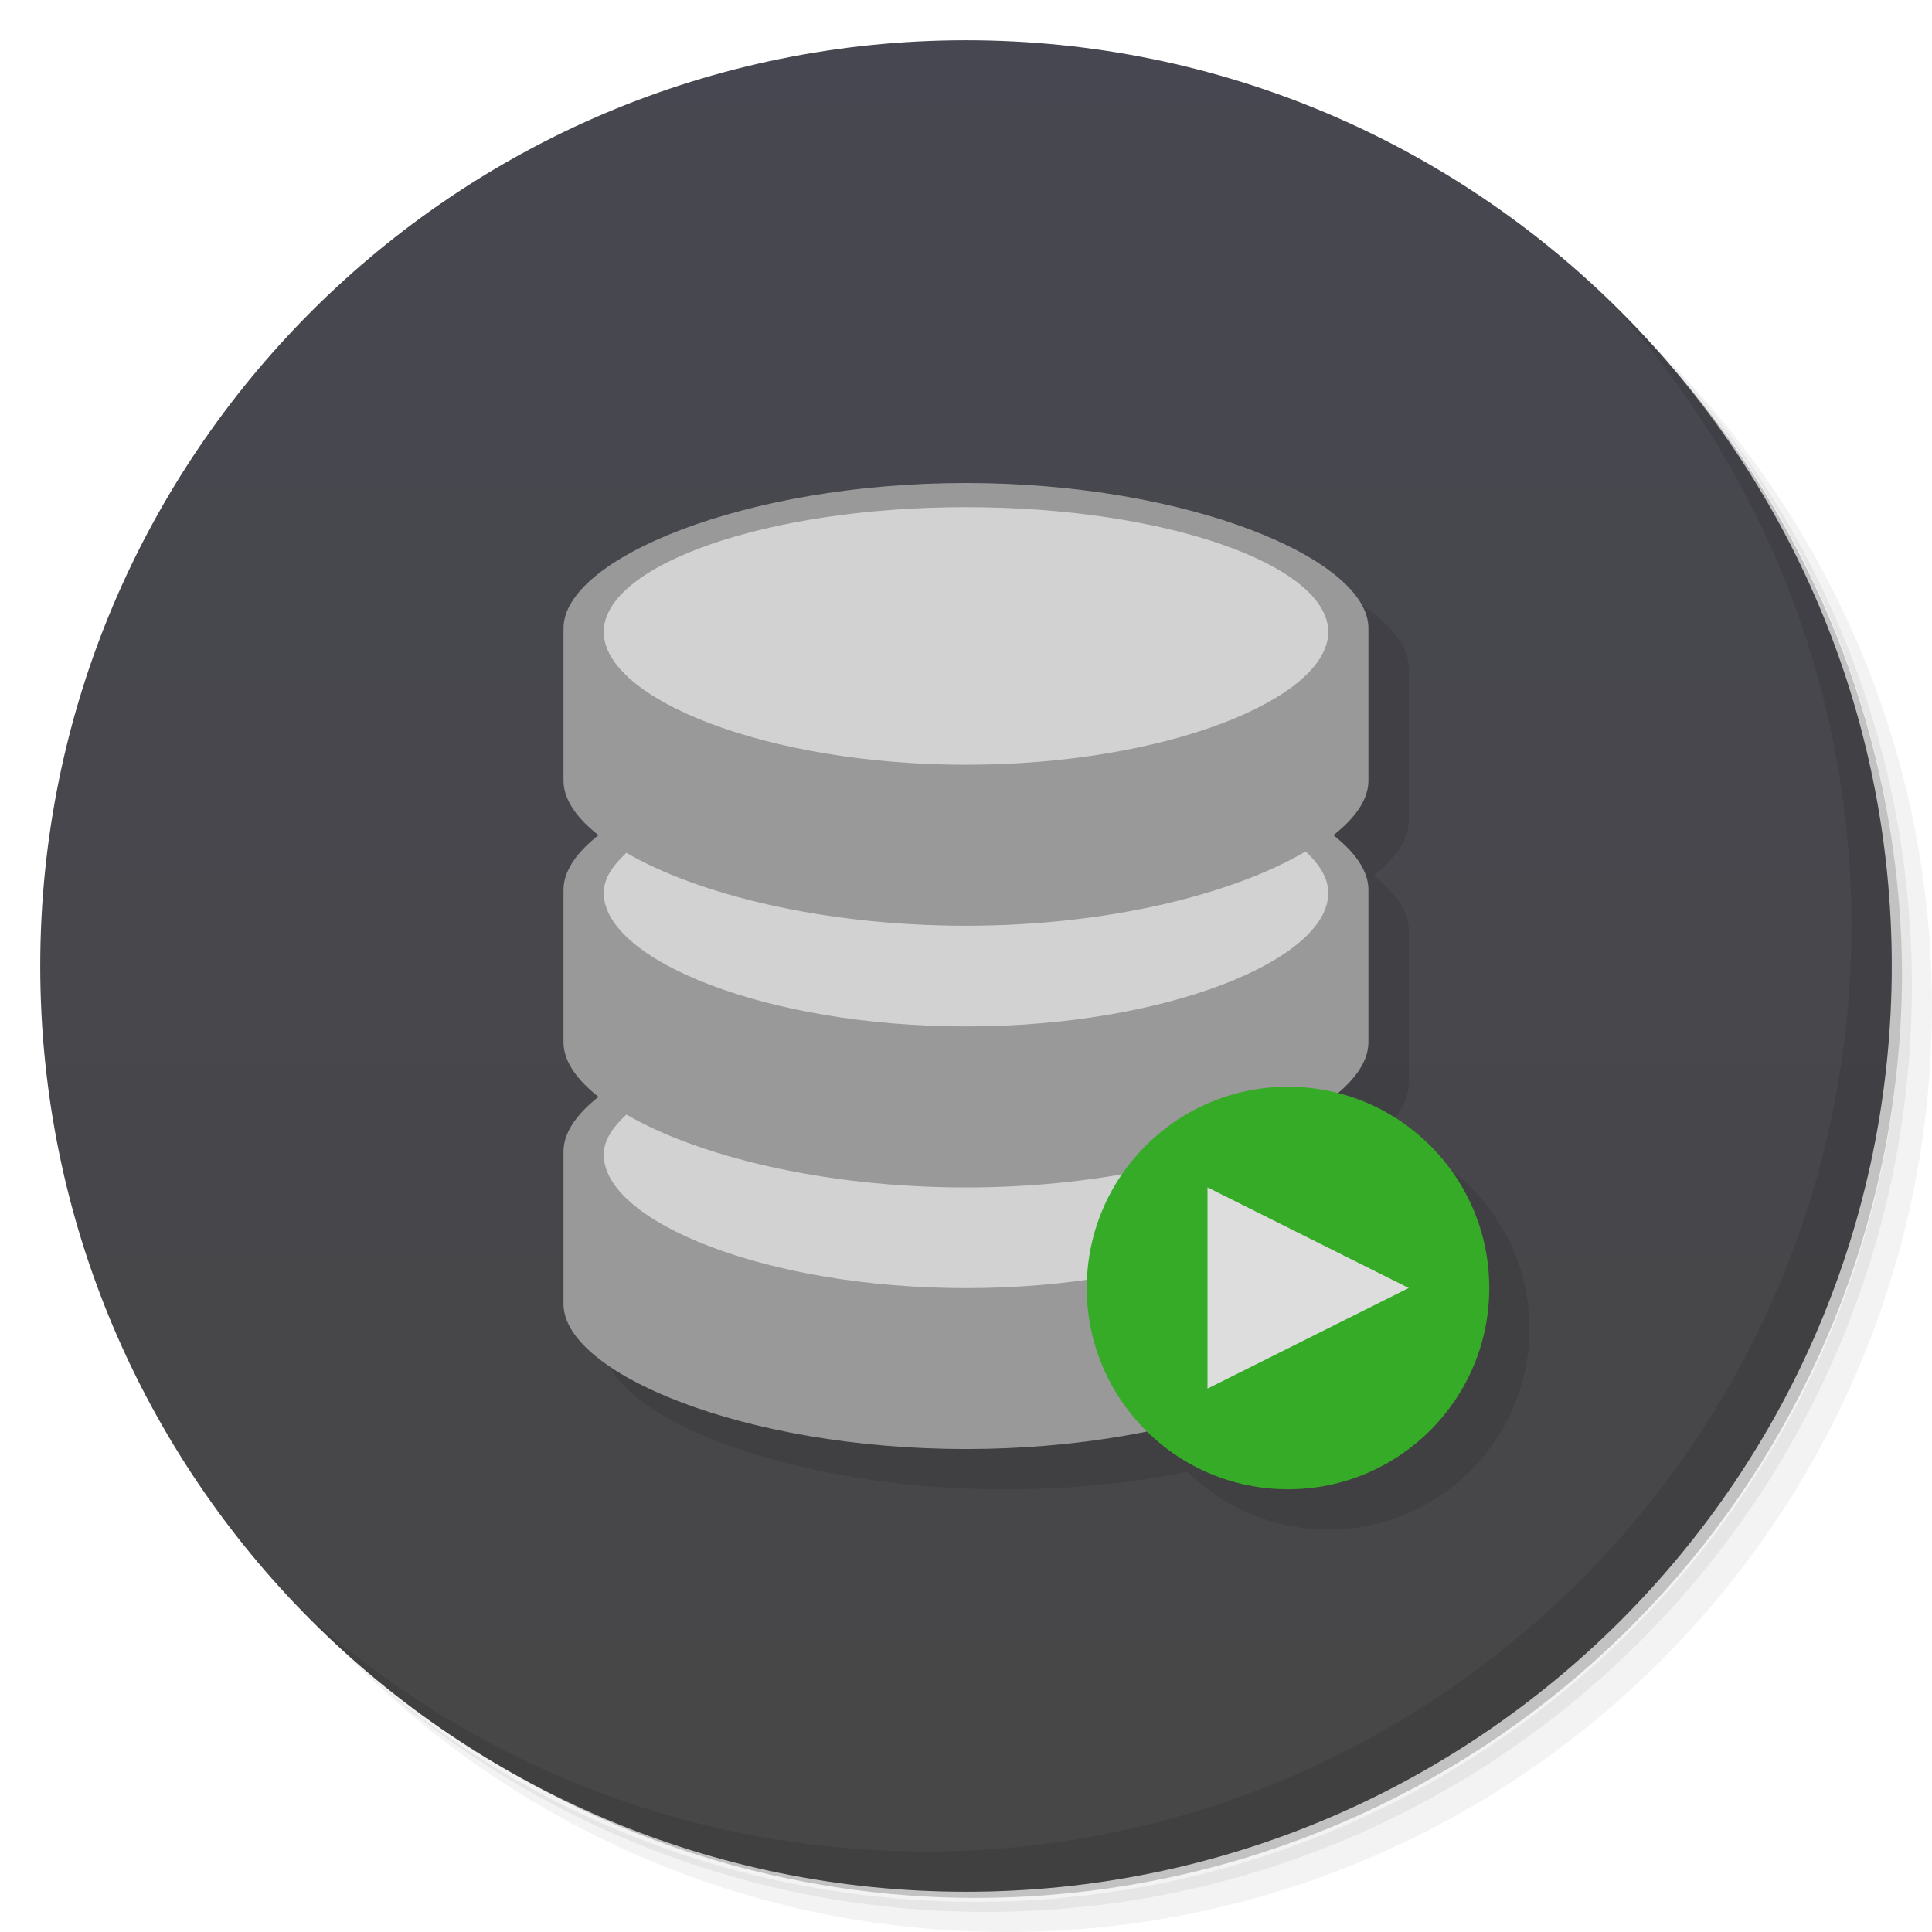
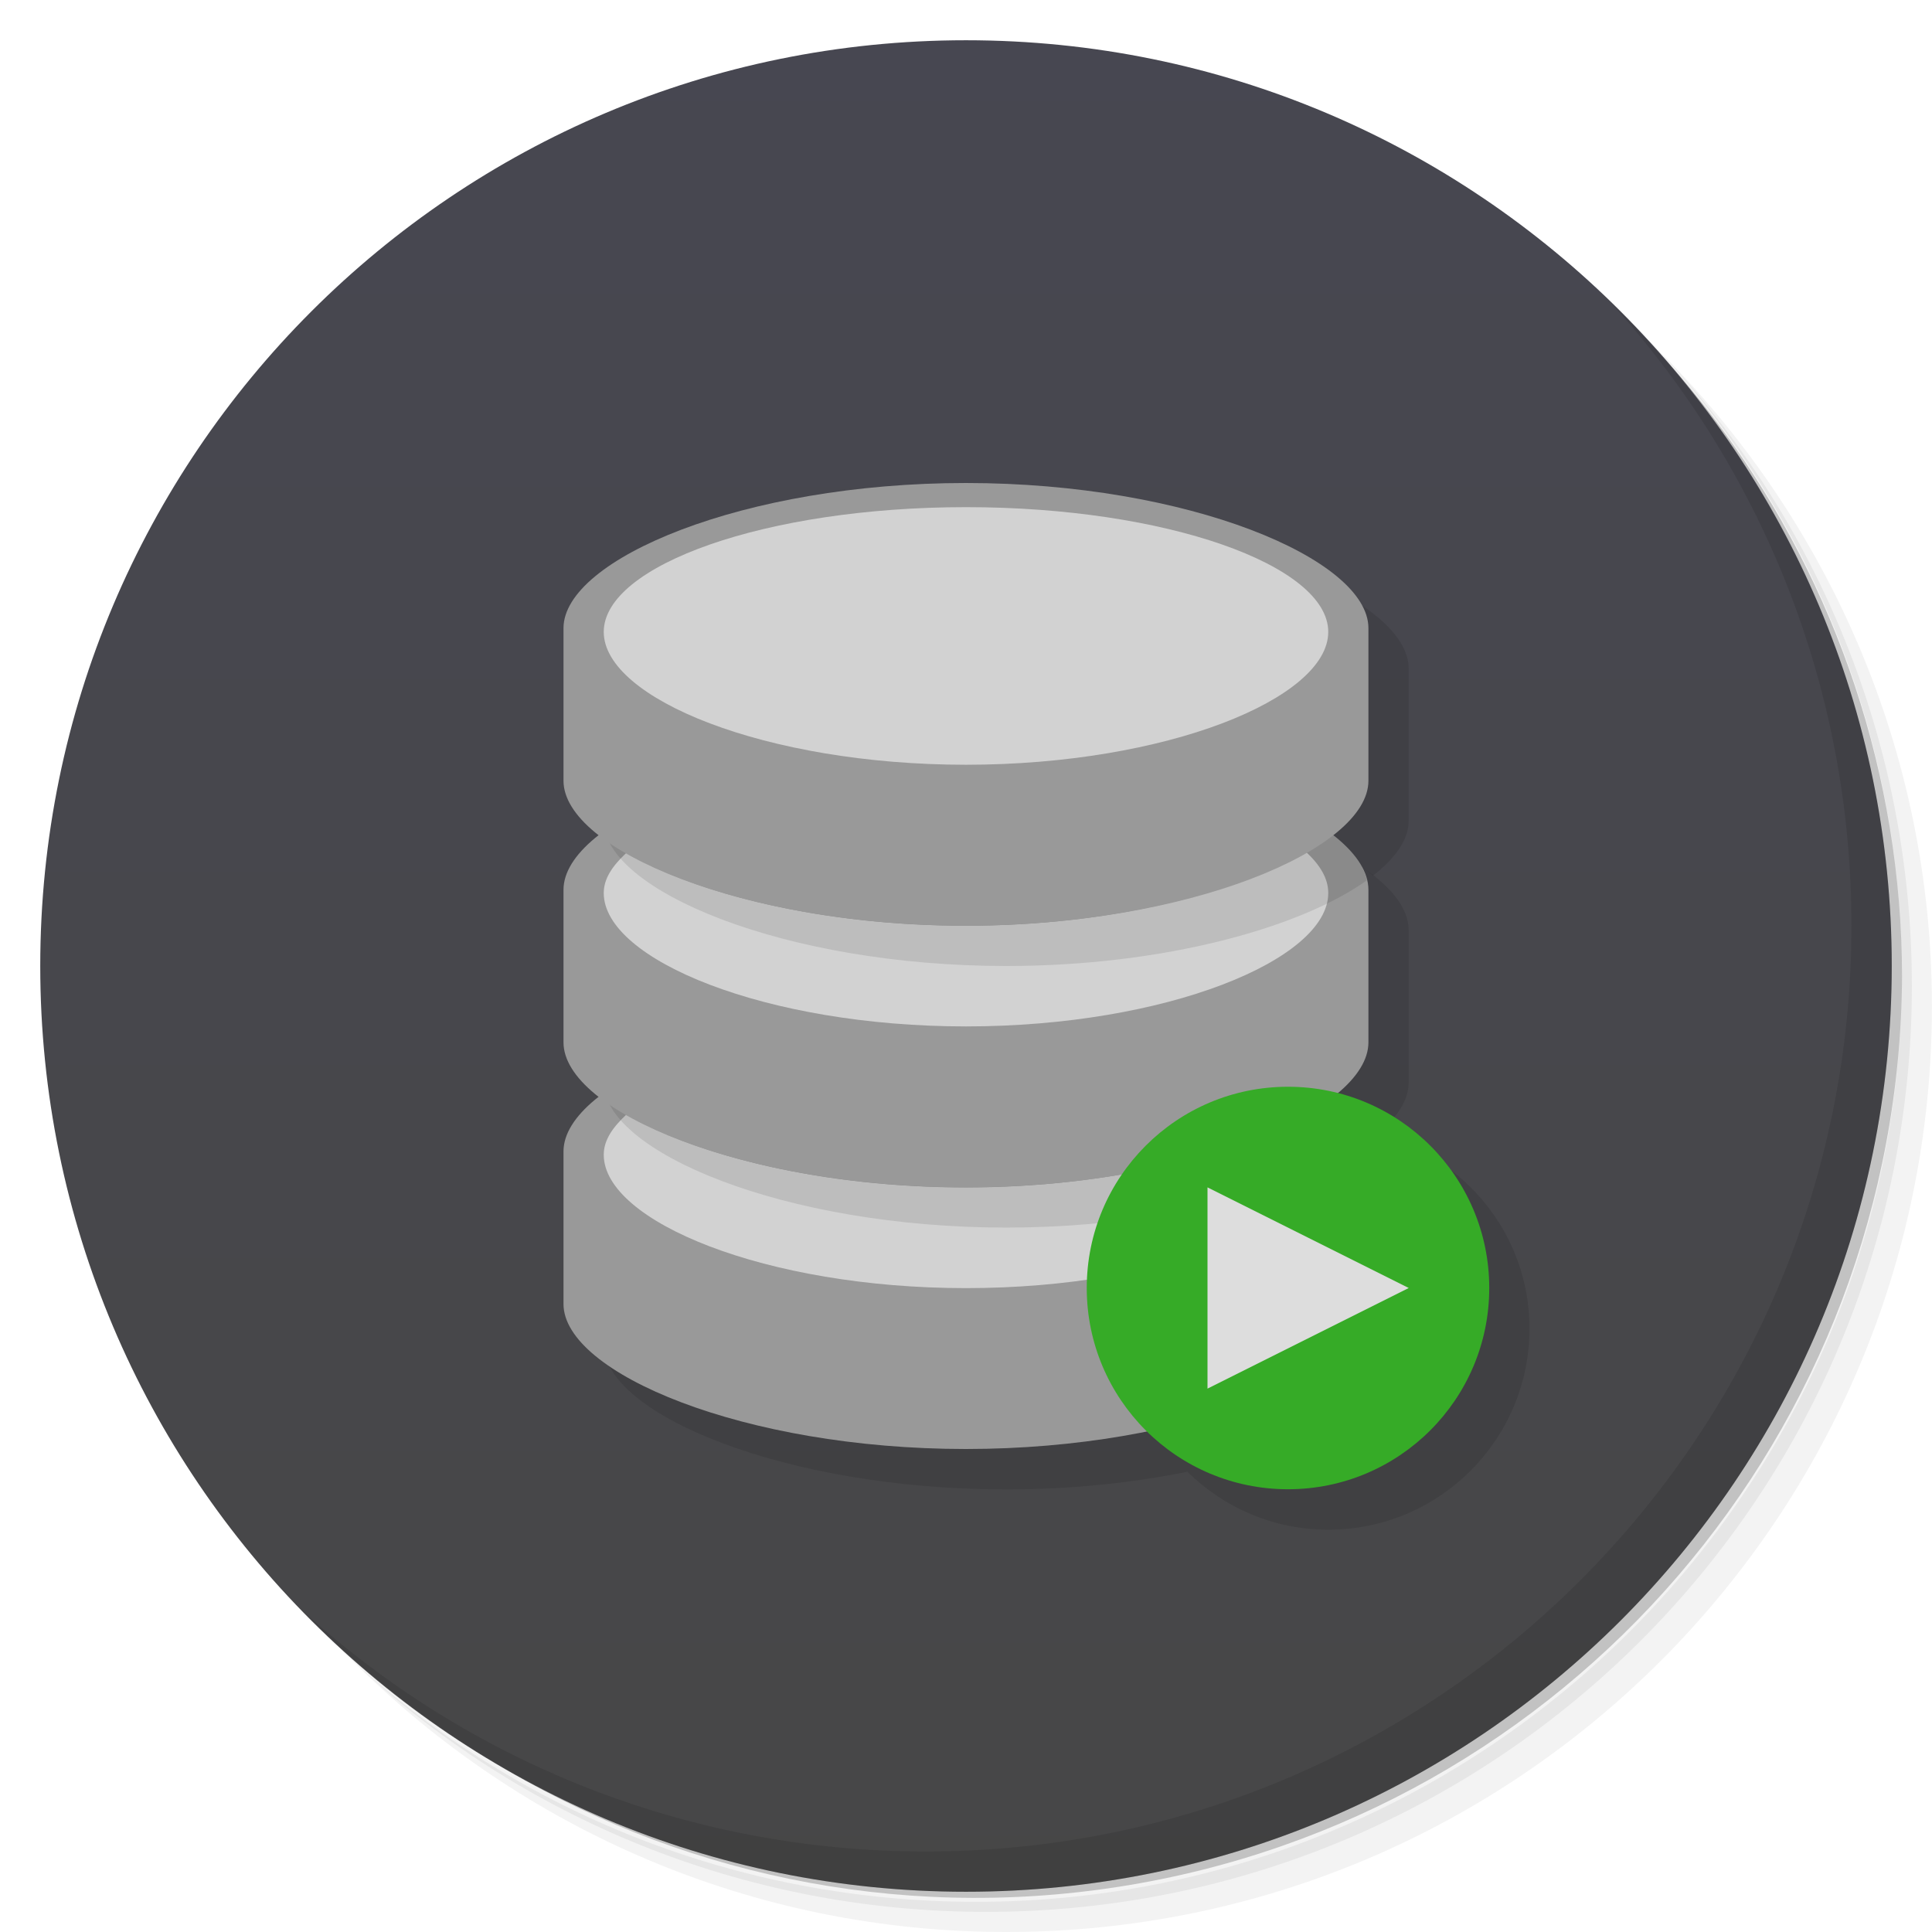
- <svg xmlns="http://www.w3.org/2000/svg" viewBox="0 0 48 48">
+ <svg xmlns="http://www.w3.org/2000/svg" version="1.1" viewBox="0 0 48 48">
  <defs>
-     <linearGradient id="linearGradient3958" y1="48" x2="0" y2="0.135" gradientUnits="userSpaceOnUse">
-       <stop style="stop-color:#474747;stop-opacity:1" />
-       <stop offset="1" style="stop-color:#474751;stop-opacity:1" />
+     <linearGradient id="linearGradient3958" x2="0" y1="48" y2=".135" gradientUnits="userSpaceOnUse">
+       <stop style="stop-color:#474747" offset="0" />
+       <stop style="stop-color:#474751" offset="1" />
    </linearGradient>
  </defs>
-   <g>
-     <path d="m 36.31 5 c 5.859 4.062 9.688 10.831 9.688 18.5 c 0 12.426 -10.07 22.5 -22.5 22.5 c -7.669 0 -14.438 -3.828 -18.5 -9.688 c 1.037 1.822 2.306 3.499 3.781 4.969 c 4.085 3.712 9.514 5.969 15.469 5.969 c 12.703 0 23 -10.298 23 -23 c 0 -5.954 -2.256 -11.384 -5.969 -15.469 c -1.469 -1.475 -3.147 -2.744 -4.969 -3.781 z m 4.969 3.781 c 3.854 4.113 6.219 9.637 6.219 15.719 c 0 12.703 -10.297 23 -23 23 c -6.081 0 -11.606 -2.364 -15.719 -6.219 c 4.16 4.144 9.883 6.719 16.219 6.719 c 12.703 0 23 -10.298 23 -23 c 0 -6.335 -2.575 -12.06 -6.719 -16.219 z" style="opacity:0.05" />
-     <path d="m 41.28 8.781 c 3.712 4.085 5.969 9.514 5.969 15.469 c 0 12.703 -10.297 23 -23 23 c -5.954 0 -11.384 -2.256 -15.469 -5.969 c 4.113 3.854 9.637 6.219 15.719 6.219 c 12.703 0 23 -10.298 23 -23 c 0 -6.081 -2.364 -11.606 -6.219 -15.719 z" style="opacity:0.1" />
-     <path d="m 31.25 2.375 c 8.615 3.154 14.75 11.417 14.75 21.13 c 0 12.426 -10.07 22.5 -22.5 22.5 c -9.708 0 -17.971 -6.135 -21.12 -14.75 a 23 23 0 0 0 44.875 -7 a 23 23 0 0 0 -16 -21.875 z" style="opacity:0.2" />
-   </g>
-   <g>
-     <path d="m 24 1 c 12.703 0 23 10.297 23 23 c 0 12.703 -10.297 23 -23 23 -12.703 0 -23 -10.297 -23 -23 0 -12.703 10.297 -23 23 -23 z" style="fill:url(#linearGradient3958);fill-opacity:1" />
-   </g>
-   <g>
-     <path d="m 40.03 7.531 c 3.712 4.084 5.969 9.514 5.969 15.469 0 12.703 -10.297 23 -23 23 c -5.954 0 -11.384 -2.256 -15.469 -5.969 4.178 4.291 10.01 6.969 16.469 6.969 c 12.703 0 23 -10.298 23 -23 0 -6.462 -2.677 -12.291 -6.969 -16.469 z" style="opacity:0.1" />
-   </g>
-   <path d="m 25 34.687 2.37 -4.556 2.37 -4.556 2.76 4.33 2.76 4.33 -5.13 0.226 z" transform="matrix(0.5379317,-0.2290549,0.2808604,0.4387087,7.002486,25.08585)" style="fill:#ddd;fill-opacity:0;stroke:none;fill-rule:nonzero" />
-   <path d="m 25 13 c -5.521 0 -10 1.877 -10 3.594 l 0 3.813 c 0 0.451 0.318 0.906 0.875 1.344 c -0.557 0.438 -0.875 0.892 -0.875 1.344 l 0 3.813 c 0 0.451 0.318 0.906 0.875 1.344 c -0.557 0.438 -0.875 0.892 -0.875 1.344 l 0 3.813 c 0 1.713 4.48 3.594 10 3.594 1.623 0 3.144 -0.164 4.5 -0.438 0.902 0.887 2.135 1.438 3.5 1.438 c 2.761 0 5 -2.239 5 -5 0 -2.323 -1.603 -4.251 -3.75 -4.813 c 0.494 -0.413 0.75 -0.858 0.75 -1.281 l 0 -3.813 c 0 -0.452 -0.318 -0.906 -0.875 -1.344 0.557 -0.437 0.875 -0.893 0.875 -1.344 l 0 -3.813 c 0 -1.717 -4.476 -3.594 -10 -3.594 z" style="fill:#000;opacity:0.1;fill-opacity:1;stroke:none;fill-rule:nonzero" />
-   <g>
-     <g transform="translate(0,-0.5000002)">
-       <path transform="matrix(1,0,0,0.9939864,0,0.08419065)" d="m 23.998 12.491 c -5.521 0 -9.998 1.901 -9.998 3.628 l 0 3.814 c 0 1.723 4.478 3.624 9.998 3.624 5.524 0 10 -1.901 10 -3.624 l 0 -3.814 c 0 -1.727 -4.478 -3.628 -10 -3.628" style="fill:#999;fill-opacity:1;stroke:none;fill-rule:nonzero" />
-       <path transform="matrix(1,0,0,0.9939864,0,0.08419065)" d="m 23.998 19.03 c -5.521 0 -9.998 1.901 -9.998 3.628 l 0 3.814 c 0 1.723 4.478 3.624 9.998 3.624 5.524 0 10 -1.901 10 -3.624 l 0 -3.814 c 0 -1.727 -4.478 -3.628 -10 -3.628" style="fill:#999;fill-opacity:1;stroke:none;fill-rule:nonzero" />
-       <path transform="matrix(1,0,0,0.9939864,0,0.08419065)" d="m 23.998 25.57 c -5.521 0 -9.998 1.901 -9.998 3.628 l 0 3.815 c 0 1.723 4.478 3.624 9.998 3.624 c 5.524 0 10 -1.901 10 -3.624 l 0 -3.814 c 0 -1.727 -4.478 -3.628 -10 -3.628" style="fill:#999;fill-opacity:1;stroke:none;fill-rule:nonzero" />
-       <path d="m 33 16.2 c 0 1.657 -4.03 3.3 -9 3.3 -4.971 0 -9 -1.643 -9 -3.3 0 -1.657 4.03 -3.1 9 -3.1 c 4.971 0 9 1.443 9 3.1 z" style="fill:#d2d2d2;fill-opacity:1;stroke:none;fill-rule:nonzero" />
-       <path d="m 15.563 21.688 c -0.349 0.327 -0.563 0.64 -0.563 1 0 1.657 4.03 3.313 9 3.313 4.971 0 9 -1.656 9 -3.313 0 -0.365 -0.204 -0.7 -0.563 -1.032 -1.774 1.043 -4.871 1.844 -8.438 1.844 c -3.541 0 -6.658 -0.778 -8.438 -1.812 z" style="fill:#d2d2d2;fill-opacity:1;stroke:none;fill-rule:nonzero" />
-       <path d="m 15.563 28.19 c -0.349 0.327 -0.563 0.64 -0.563 1 c 0 1.657 4.03 3.313 9 3.313 4.971 0 9 -1.656 9 -3.313 c 0 -0.365 -0.204 -0.7 -0.563 -1.032 -1.774 1.043 -4.871 1.844 -8.438 1.844 -3.541 0 -6.658 -0.778 -8.438 -1.812 z" style="fill:#d2d2d2;fill-opacity:1;stroke:none;fill-rule:nonzero" />
-     </g>
-     <path transform="matrix(3.927819,0,0,2.5,-0.4947345,-20.5)" d="m 9.546 21 a 1.273 2 0 1 1 -2.546 0 1.273 2 0 1 1 2.546 0 z" style="fill:#36ab27;fill-opacity:1;stroke:none;fill-rule:nonzero" />
-     <path transform="matrix(0.8333333,0,0,0.7216878,6.666667,11.07105)" d="m 34 29 -3 1.732 -3 1.732 0 -3.464 l 0 -3.464 3 1.732 z" style="fill:#ddd;fill-opacity:1;stroke:none;fill-rule:nonzero" />
-   </g>
+   <path d="m36.31 5c5.859 4.062 9.688 10.831 9.688 18.5 0 12.426-10.07 22.5-22.5 22.5-7.669 0-14.438-3.828-18.5-9.688 1.037 1.822 2.306 3.499 3.781 4.969 4.085 3.712 9.514 5.969 15.469 5.969 12.703 0 23-10.298 23-23 0-5.954-2.256-11.384-5.969-15.469-1.469-1.475-3.147-2.744-4.969-3.781zm4.969 3.781c3.854 4.113 6.219 9.637 6.219 15.719 0 12.703-10.297 23-23 23-6.081 0-11.606-2.364-15.719-6.219 4.16 4.144 9.883 6.719 16.219 6.719 12.703 0 23-10.298 23-23 0-6.335-2.575-12.06-6.719-16.219z" style="opacity:.05" />
+   <path d="m41.28 8.781c3.712 4.085 5.969 9.514 5.969 15.469 0 12.703-10.297 23-23 23-5.954 0-11.384-2.256-15.469-5.969 4.113 3.854 9.637 6.219 15.719 6.219 12.703 0 23-10.298 23-23 0-6.081-2.364-11.606-6.219-15.719z" style="opacity:.1" />
+   <path d="m31.25 2.375c8.615 3.154 14.75 11.417 14.75 21.13 0 12.426-10.07 22.5-22.5 22.5-9.708 0-17.971-6.135-21.12-14.75a23 23 0 0 0 44.875-7 23 23 0 0 0-16-21.875z" style="opacity:.2" />
+   <path d="m24 1c12.703 0 23 10.297 23 23s-10.297 23-23 23-23-10.297-23-23 10.297-23 23-23z" style="fill:url(#linearGradient3958)" />
+   <path d="m40.03 7.531c3.712 4.084 5.969 9.514 5.969 15.469 0 12.703-10.297 23-23 23-5.954 0-11.384-2.256-15.469-5.969 4.178 4.291 10.01 6.969 16.469 6.969 12.703 0 23-10.298 23-23 0-6.462-2.677-12.291-6.969-16.469z" style="opacity:.1" />
+   <path d="m15 29.596v3.812c0 1.713 4.48 3.596 10 3.596 1.623 0 3.144-0.165 4.5-0.439 0.902 0.887 2.135 1.44 3.5 1.44 2.761 0 5-2.239 5-5 0-2.323-1.603-4.253-3.75-4.814 3.125 1.452-18.434-0.096-19.25 1.406z" style="opacity:.1" />
+   <path d="m23.998 25c-5.521 0-9.998 1.89-9.998 3.606v3.792c0 1.713 4.478 3.602 9.998 3.602 5.524 0 10-1.89 10-3.602v-3.791c0-1.717-4.478-3.606-10-3.606" style="fill:#999" />
+   <path d="m15.563 27.69c-0.349 0.327-0.563 0.64-0.563 1 0 1.657 4.03 3.313 9 3.313 4.971 0 9-1.656 9-3.313 0-0.365-0.204-0.7-0.563-1.032-1.774 1.043-4.871 1.844-8.438 1.844-3.541 0-6.658-0.778-8.438-1.812z" style="fill:#d2d2d2" />
+   <path d="m24.998 19.5c-5.521 0-9.998 1.89-9.998 3.606v3.791c0 1.713 4.478 3.602 9.998 3.602 5.524 0 10-1.89 10-3.602v-3.791c0-1.717-4.478-3.606-10-3.606" style="opacity:.1" />
+   <path d="m23.998 18.5c-5.521 0-9.998 1.89-9.998 3.606v3.791c0 1.713 4.478 3.602 9.998 3.602 5.524 0 10-1.89 10-3.602v-3.791c0-1.717-4.478-3.606-10-3.606" style="fill:#999" />
+   <path d="m15.563 21.188c-0.349 0.327-0.563 0.64-0.563 1 0 1.657 4.03 3.313 9 3.313 4.971 0 9-1.656 9-3.313 0-0.365-0.204-0.7-0.563-1.032-1.774 1.043-4.871 1.844-8.438 1.844-3.541 0-6.658-0.778-8.438-1.812z" style="fill:#d2d2d2" />
+   <path d="m24.998 13c-5.521 0-9.998 1.891-9.998 3.607v3.791c0 1.713 4.478 3.602 9.998 3.602 3.936 0 7.331-0.96 8.963-2.131-0.028-0.11-0.069-0.221-0.129-0.332 0.106 0.071 0.191 0.144 0.283 0.217 0.562-0.439 0.883-0.903 0.883-1.355v-3.791c0-1.717-4.478-3.607-10-3.607z" style="opacity:.1" />
+   <path d="m37 32a5 5 0 1 1-10 0 5 5 0 1 1 10 0z" style="fill:#36ab27" />
+   <path d="m35 32-5 2.5v-5l2.5 1.25z" style="fill:#ddd" />
+   <path d="m23.998 12c-5.521 0-9.998 1.89-9.998 3.606v3.791c0 1.713 4.478 3.602 9.998 3.602 5.524 0 10-1.89 10-3.602v-3.791c0-1.717-4.478-3.606-10-3.606" style="fill:#999" />
+   <path d="m33 15.7c0 1.657-4.03 3.3-9 3.3-4.971 0-9-1.643-9-3.3s4.03-3.1 9-3.1c4.971 0 9 1.443 9 3.1z" style="fill:#d2d2d2" />
</svg>
